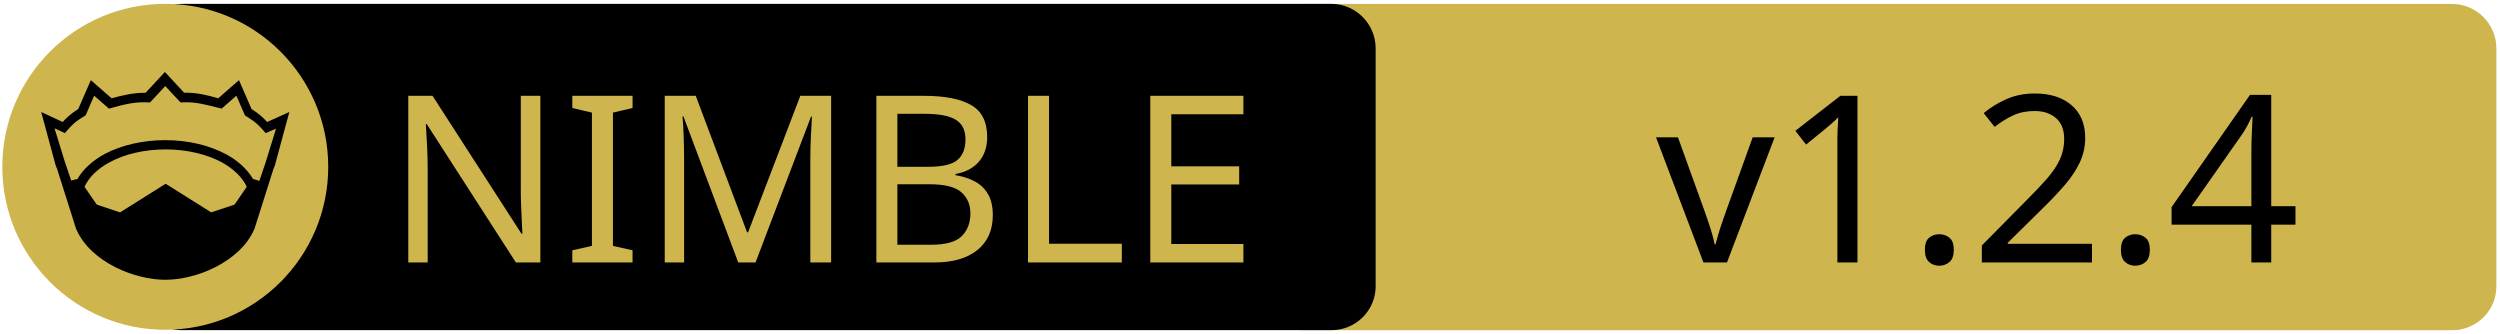
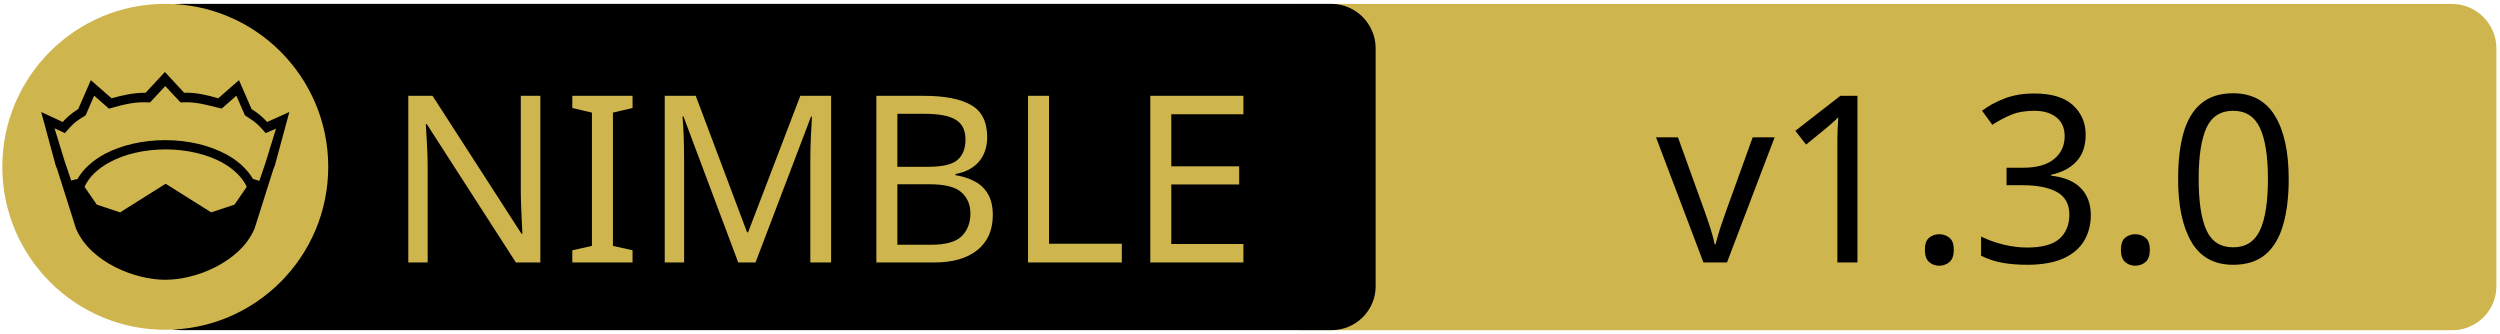
<svg xmlns="http://www.w3.org/2000/svg" xmlns:xlink="http://www.w3.org/1999/xlink" width="675" height="90" xml:space="preserve" version="1.1">
  <a xlink:href="https://github.com/SirNickolas/asyncIters-Nim">
    <g>
      <path fill="#CEB54D" id="svg_15" d="m662.123,89.159l-310.5,0c-6.6,0 -12,-5.4 -12,-12l0,-64.1c0,-6.6 5.4,-12 12,-12l310.4,0c6.6,0 12,5.4 12,12l0,64.1c0.1,6.6 -5.3,12 -11.9,12z" />
      <path id="svg_1" d="m359.524,89.139l-310.5,0c-6.6,0 -12,-5.4 -12,-12l0,-64.1c0,-6.6 5.4,-12 12,-12l310.4,0c6.6,0 12,5.4 12,12l0,64.1c0.1,6.6 -5.3,12 -11.9,12z" />
      <rect id="svg_2" fill="none" height="45.9" width="315.3" class="st0" y="24.539" x="60.224" />
      <circle id="svg_4" fill="#CEB54D" r="44" cy="45.039" cx="44.624" class="st1" />
      <g id="XMLID_4_">
        <path id="svg_5" d="m78.124,30.239l-3.9,14.4l-0.4,1l-5.1,16.1c0,0 0,0 0,0c-2,4.7 -6.1,8.1 -10.6,10.4c-4.5,2.3 -9.5,3.4 -13.5,3.4c-4,0 -8.9,-1.1 -13.5,-3.4c-4.5,-2.3 -8.6,-5.7 -10.6,-10.4c0,0 0,0 0,0l-5.1,-16.1l-0.4,-1l-3.9,-14.4l5.8,2.7c0.9,-1 2,-2.1 4.2,-3.5l3.4,-7.8l5.6,4.9c2.9,-0.8 5.8,-1.5 9.2,-1.5l5.2,-5.6l5.2,5.6c3.4,-0.1 6.4,0.7 9.2,1.5l5.6,-4.9l3.4,7.8c2.2,1.4 3.3,2.5 4.2,3.5l6,-2.7z" />
        <g id="XMLID_6_">
          <g id="svg_6">
            <path id="svg_7" fill="#CEB54D" d="m66.624,50.439l-3.3,4.8l-6.3,2.1l-12.1,-7.6c-0.1,-0.1 -0.3,-0.1 -0.4,0l-12.1,7.6l-6.3,-2.1l-3.3,-4.8c1.2,-2.6 3.5,-4.9 6.9,-6.7c3.9,-2.1 9.2,-3.4 15,-3.4c5.7,0 11,1.3 15,3.4c3.3,1.8 5.7,4.1 6.9,6.7z" class="st1" />
          </g>
          <g id="svg_8" />
        </g>
        <g id="XMLID_5_">
          <g id="svg_9">
            <path id="svg_10" fill="#CEB54D" d="m74.524,34.739l-2.8,9.1l-1.7,5l-1.6,-0.5c0,0 -0.1,0 -0.1,0c-1.6,-2.7 -4.2,-5.1 -7.5,-6.8c-4.4,-2.3 -10,-3.7 -16.2,-3.7c-6.2,0 -11.9,1.4 -16.3,3.7c-3.3,1.8 -5.9,4.1 -7.4,6.8c0,0 -0.1,0 -0.1,0l-1.6,0.4l-1.7,-5l-2.8,-9.1l2.8,1.3l0.6,-0.7c1.2,-1.3 1.8,-2.2 4.7,-3.9l0.3,-0.2l2.3,-5.3l4,3.5l0.7,-0.2c3.2,-0.9 6.3,-1.7 9.8,-1.5l0.6,0l4.1,-4.4l4.1,4.4l0.6,0c3.5,-0.2 6.5,0.7 9.8,1.5l0.7,0.2l4,-3.5l2.3,5.3l0.3,0.2c2.9,1.8 3.5,2.6 4.7,3.9l0.6,0.7l2.8,-1.2z" class="st1" />
          </g>
          <g id="svg_11" />
        </g>
      </g>
      <text x="-442" y="-350.021" id="svg_16" font-size="63px" font-family="'PT Sans Caption', 'Tahoma', 'Helvetica Neue Medium', 'PT Sans', sans-serif" fill="#CEB54D" class="st1 st2 st3" transform="matrix(1 0 0 1 546.13 420.879)">NIMBLE</text>
-       <text x="-99.0" y="-350.012" id="svg_17" font-size="63.012px" font-family="'PT Sans Caption', 'Tahoma', 'Helvetica Neue Medium', 'PT Sans', sans-serif" fill="#000000" class="st1 st2 st3" transform="matrix(1 0 0 1 546.13 420.879)">v1.2.4</text>
+       <text x="-99.0" y="-350.012" id="svg_17" font-size="63.012px" font-family="'PT Sans Caption', 'Tahoma', 'Helvetica Neue Medium', 'PT Sans', sans-serif" fill="#000000" class="st1 st2 st3" transform="matrix(1 0 0 1 546.13 420.879)">v1.3.0</text>
    </g>
  </a>
</svg>
